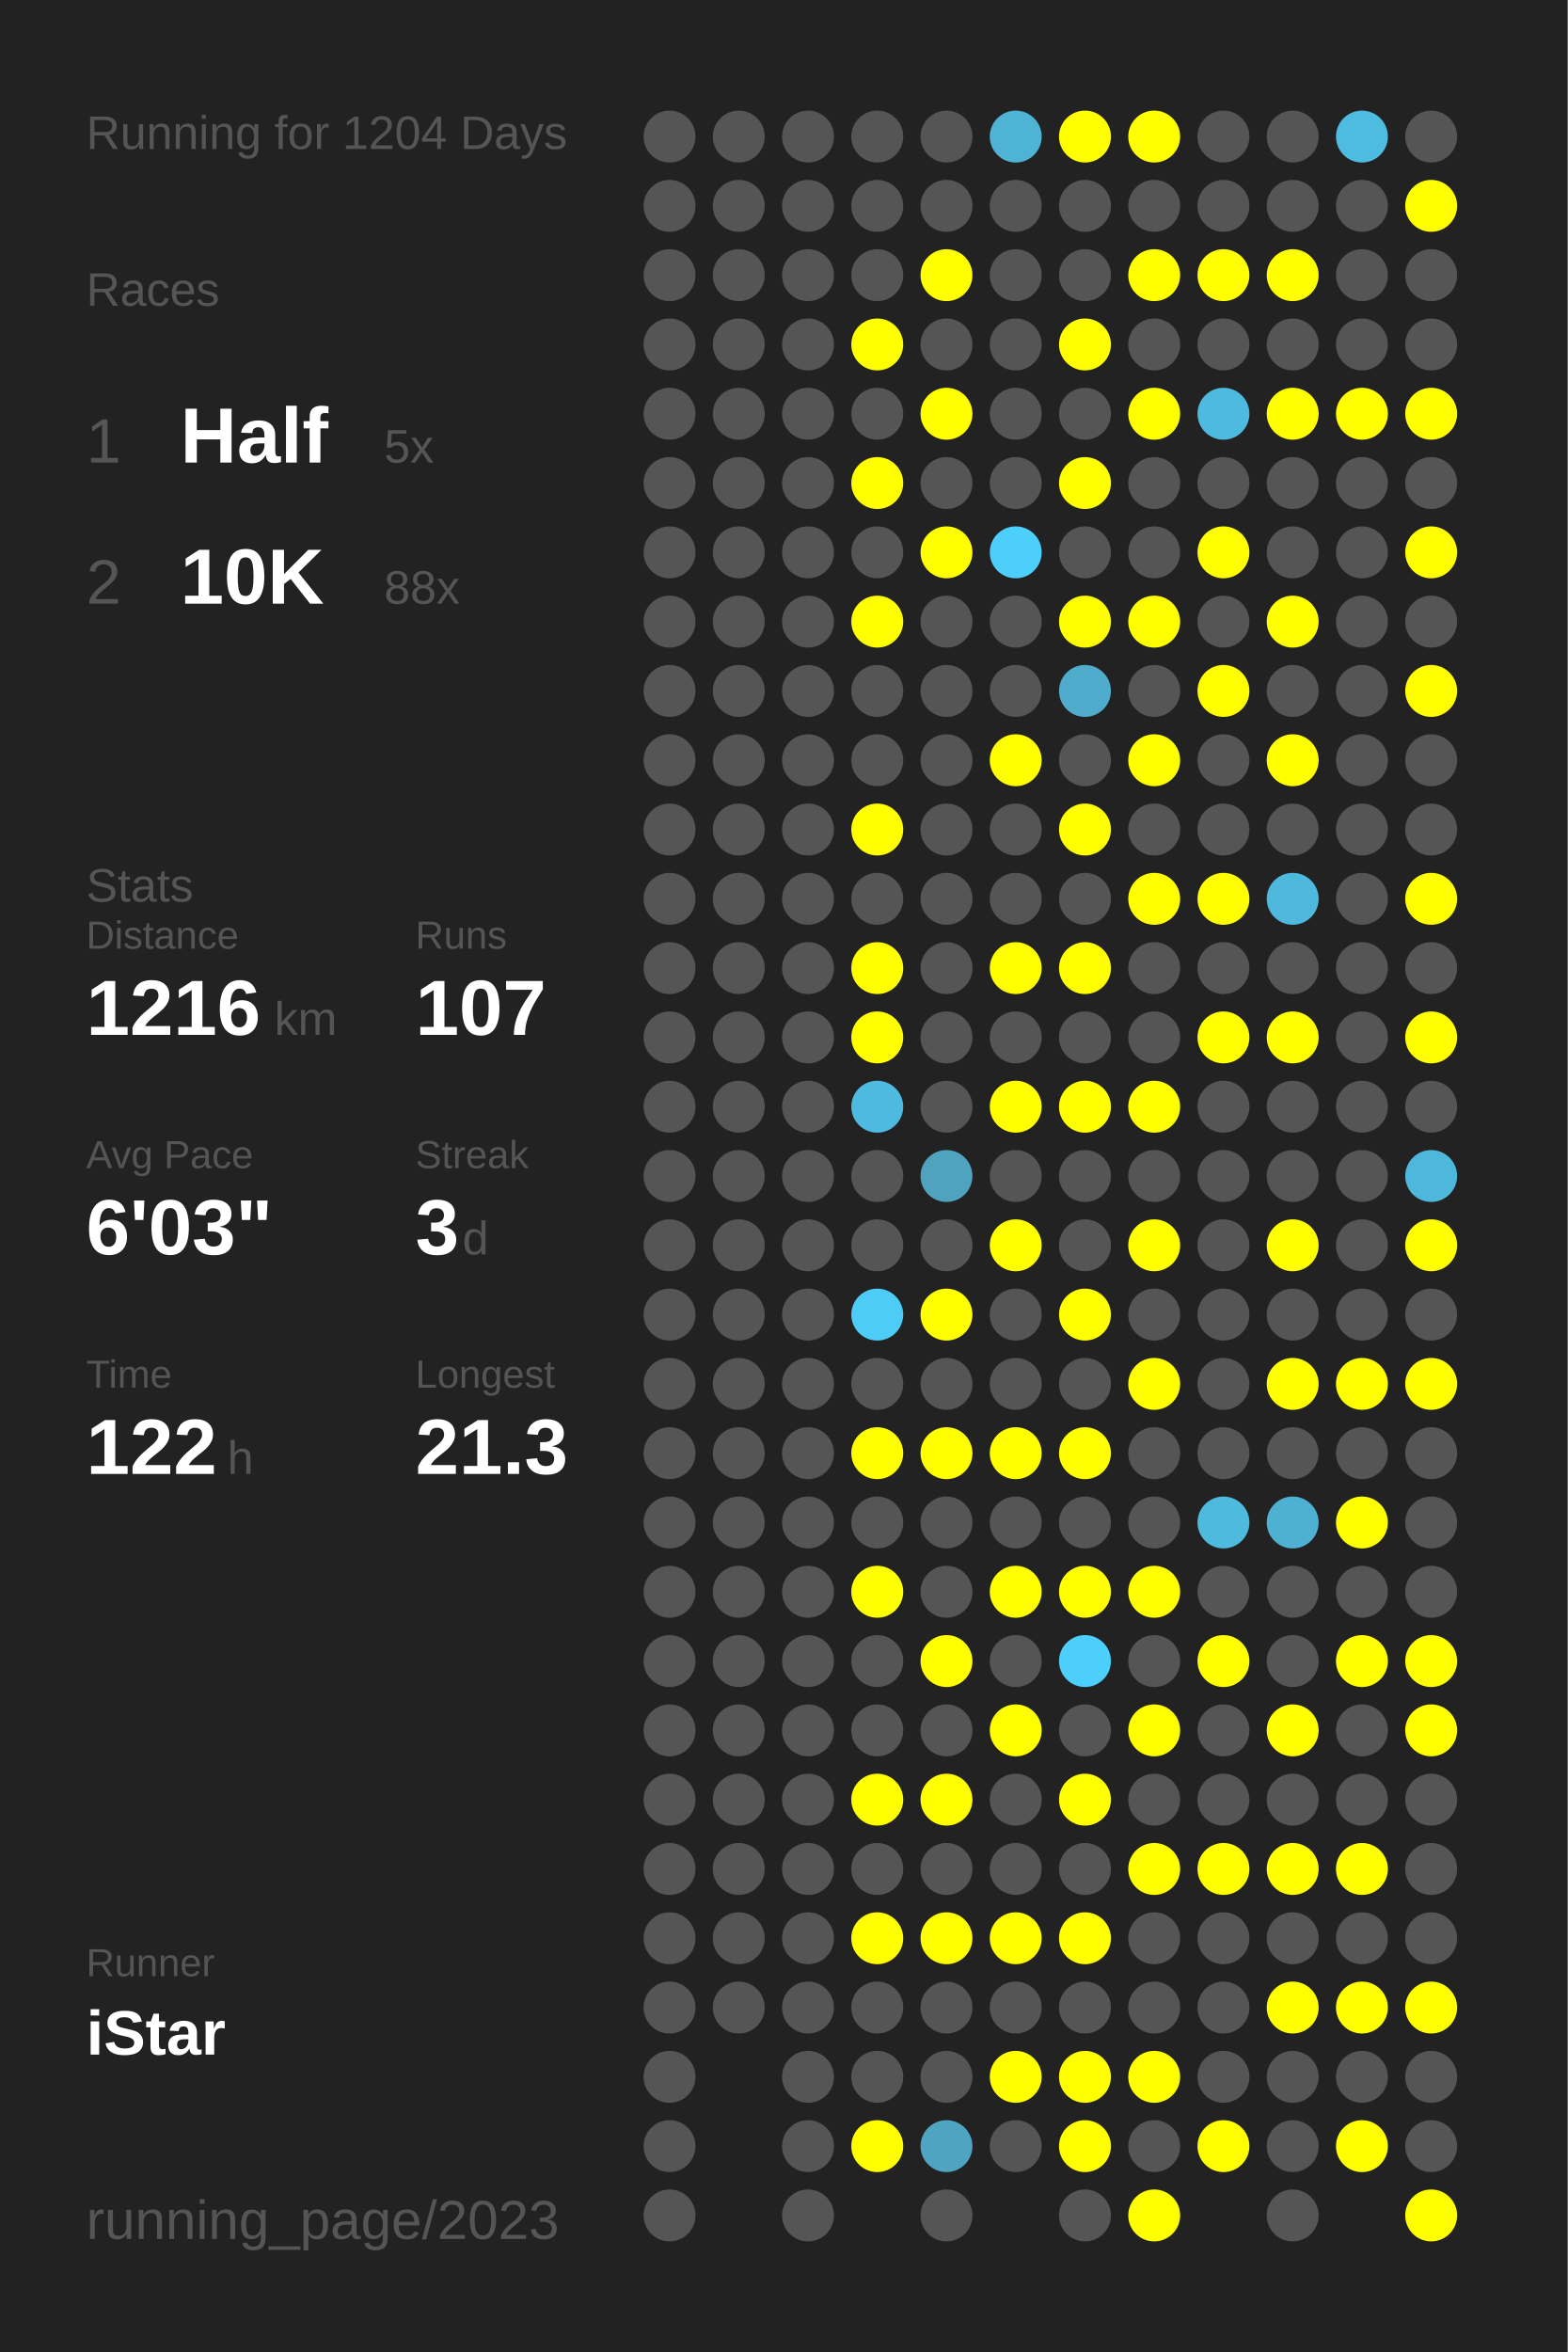
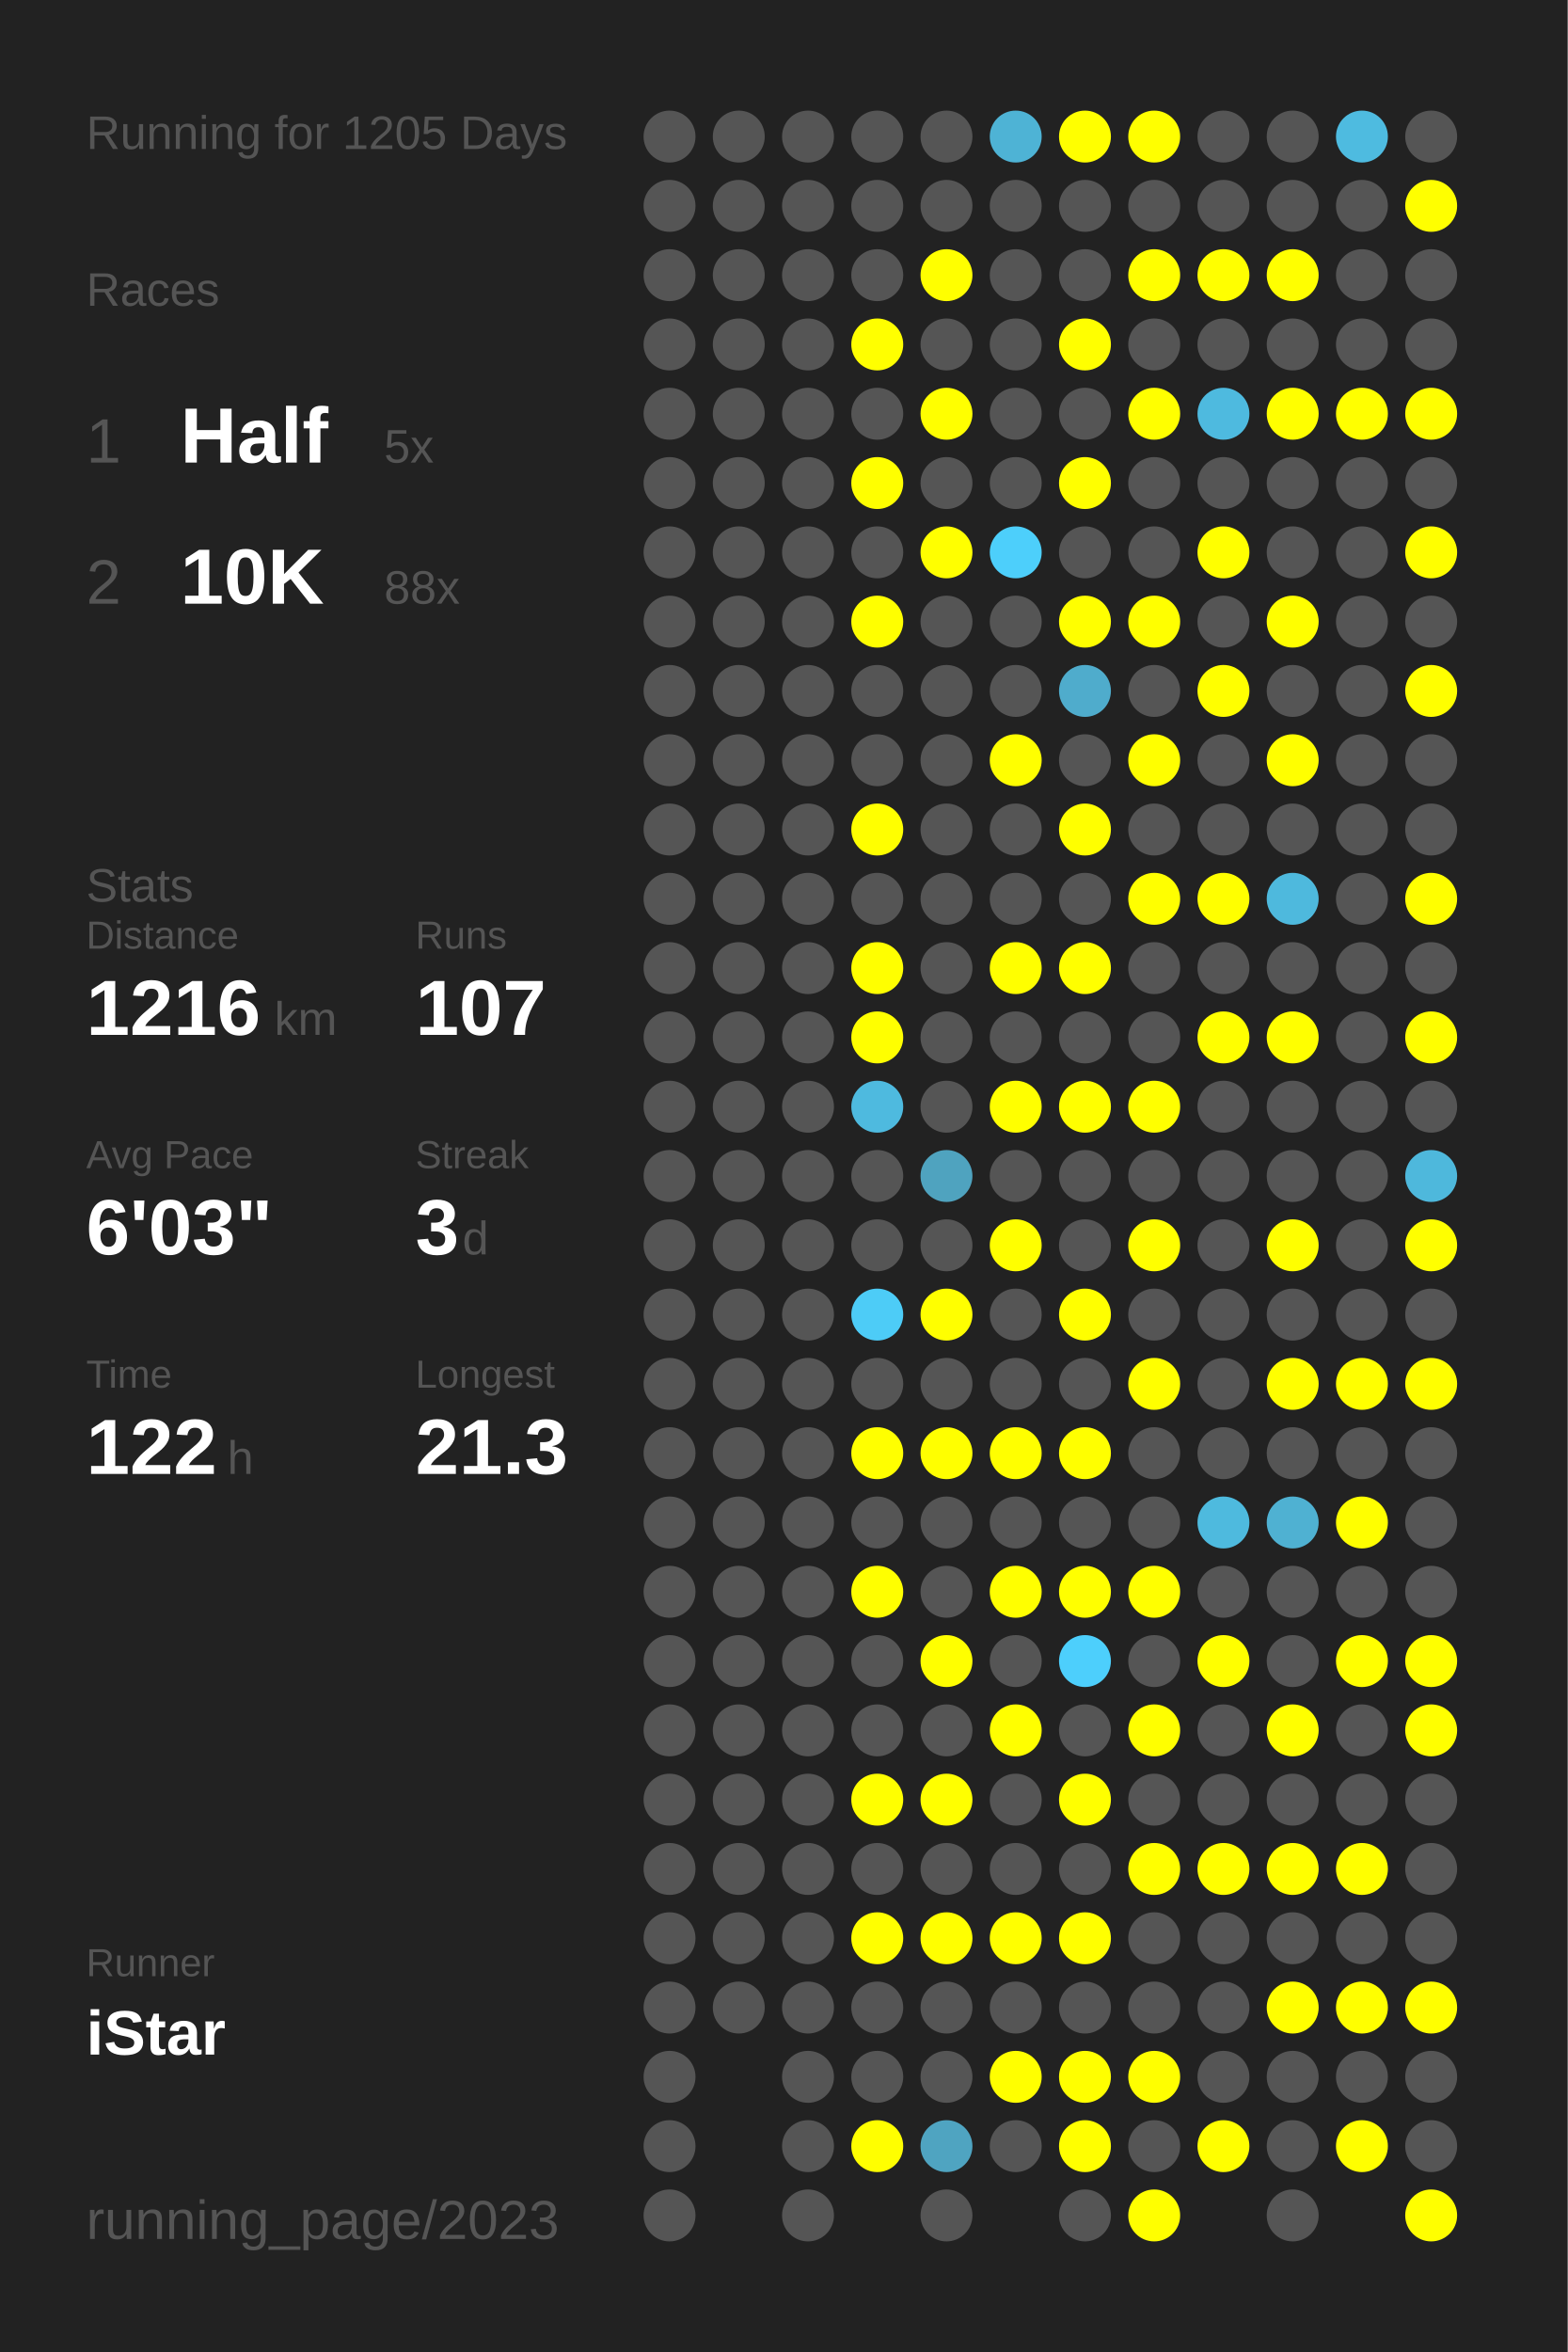
<svg xmlns="http://www.w3.org/2000/svg" baseProfile="full" height="300mm" version="1.1" viewBox="0,0,200,300" width="200mm">
  <defs />
  <rect fill="#222222" height="300" width="200" x="0" y="0" />
-   <text fill="#555555" style="font-size:6px; font-family:Arial;" x="11" y="19">Running for 1204 Days</text>
+   <text fill="#555555" style="font-size:6px; font-family:Arial;" x="11" y="19">Running for 1205 Days</text>
  <text fill="#555555" style="font-size:6px; font-family:Arial;" x="11" y="39">Races</text>
  <text fill="#555555" style="font-size:8px; font-family:Arial;" x="11" y="59">1</text>
  <text fill="#FFFFFF" style="font-size:10px; font-family:Arial; font-weight:bold;" x="23" y="59">Half</text>
  <text fill="#555555" style="font-size:6px; font-family:Arial;" x="49" y="59">5x</text>
  <text fill="#555555" style="font-size:8px; font-family:Arial;" x="11" y="77">2</text>
  <text fill="#FFFFFF" style="font-size:10px; font-family:Arial; font-weight:bold;" x="23" y="77">10K</text>
  <text fill="#555555" style="font-size:6px; font-family:Arial;" x="49" y="77">88x</text>
  <text fill="#555555" style="font-size:6px; font-family:Arial;" x="11" y="115">Stats</text>
  <text fill="#555555" style="font-size:5px; font-family:Arial;" x="11" y="121">Distance</text>
  <text fill="#FFFFFF" style="font-size:10px; font-family:Arial; font-weight:bold;" x="11" y="132">1216</text>
  <text fill="#555555" style="font-size:6px; font-family:Arial;" x="35" y="132">km</text>
  <text fill="#555555" style="font-size:5px; font-family:Arial;" x="53" y="121">Runs</text>
  <text fill="#FFFFFF" style="font-size:10px; font-family:Arial; font-weight:bold;" x="53" y="132">107</text>
  <text fill="#555555" style="font-size:5px; font-family:Arial;" x="11" y="149">Avg Pace</text>
  <text fill="#FFFFFF" style="font-size:10px; font-family:Arial; font-weight:bold;" x="11" y="160">6'03"</text>
  <text fill="#555555" style="font-size:5px; font-family:Arial;" x="53" y="149">Streak</text>
  <text fill="#FFFFFF" style="font-size:10px; font-family:Arial; font-weight:bold;" x="53" y="160">3</text>
  <text fill="#555555" style="font-size:6px; font-family:Arial;" x="59" y="160">d</text>
  <text fill="#555555" style="font-size:5px; font-family:Arial;" x="11" y="177">Time</text>
  <text fill="#FFFFFF" style="font-size:10px; font-family:Arial; font-weight:bold;" x="11" y="188">122</text>
  <text fill="#555555" style="font-size:6px; font-family:Arial;" x="29" y="188">h</text>
  <text fill="#555555" style="font-size:5px; font-family:Arial;" x="53" y="177">Longest</text>
  <text fill="#FFFFFF" style="font-size:10px; font-family:Arial; font-weight:bold;" x="53" y="188">21.3</text>
  <text fill="#555555" style="font-size:5px; font-family:Arial;" x="11" y="252.065">Runner</text>
  <text fill="#FFFFFF" style="font-size:8px; font-family:Arial; font-weight:bold;" x="11" y="262.065">iStar</text>
  <text fill="#555555" style="font-size:7px; font-family:Arial;" x="11" y="285.581">running_page/2023</text>
  <circle cx="85.417" cy="17.419" fill="#555555" r="3.312" />
  <circle cx="85.417" cy="26.258" fill="#555555" r="3.312" />
  <circle cx="85.417" cy="35.097" fill="#555555" r="3.312" />
  <circle cx="85.417" cy="43.935" fill="#555555" r="3.312" />
  <circle cx="85.417" cy="52.774" fill="#555555" r="3.312" />
  <circle cx="85.417" cy="61.613" fill="#555555" r="3.312" />
  <circle cx="85.417" cy="70.452" fill="#555555" r="3.312" />
  <circle cx="85.417" cy="79.29" fill="#555555" r="3.312" />
  <circle cx="85.417" cy="88.129" fill="#555555" r="3.312" />
  <circle cx="85.417" cy="96.968" fill="#555555" r="3.312" />
  <circle cx="85.417" cy="105.806" fill="#555555" r="3.312" />
  <circle cx="85.417" cy="114.645" fill="#555555" r="3.312" />
  <circle cx="85.417" cy="123.484" fill="#555555" r="3.312" />
  <circle cx="85.417" cy="132.323" fill="#555555" r="3.312" />
  <circle cx="85.417" cy="141.161" fill="#555555" r="3.312" />
  <circle cx="85.417" cy="150" fill="#555555" r="3.312" />
  <circle cx="85.417" cy="158.839" fill="#555555" r="3.312" />
  <circle cx="85.417" cy="167.677" fill="#555555" r="3.312" />
  <circle cx="85.417" cy="176.516" fill="#555555" r="3.312" />
  <circle cx="85.417" cy="185.355" fill="#555555" r="3.312" />
  <circle cx="85.417" cy="194.194" fill="#555555" r="3.312" />
  <circle cx="85.417" cy="203.032" fill="#555555" r="3.312" />
  <circle cx="85.417" cy="211.871" fill="#555555" r="3.312" />
  <circle cx="85.417" cy="220.71" fill="#555555" r="3.312" />
  <circle cx="85.417" cy="229.548" fill="#555555" r="3.312" />
  <circle cx="85.417" cy="238.387" fill="#555555" r="3.312" />
  <circle cx="85.417" cy="247.226" fill="#555555" r="3.312" />
  <circle cx="85.417" cy="256.065" fill="#555555" r="3.312" />
  <circle cx="85.417" cy="264.903" fill="#555555" r="3.312" />
  <circle cx="85.417" cy="273.742" fill="#555555" r="3.312" />
  <circle cx="85.417" cy="282.581" fill="#555555" r="3.312" />
  <circle cx="94.25" cy="17.419" fill="#555555" r="3.312" />
  <circle cx="94.25" cy="26.258" fill="#555555" r="3.312" />
  <circle cx="94.25" cy="35.097" fill="#555555" r="3.312" />
  <circle cx="94.25" cy="43.935" fill="#555555" r="3.312" />
  <circle cx="94.25" cy="52.774" fill="#555555" r="3.312" />
  <circle cx="94.25" cy="61.613" fill="#555555" r="3.312" />
  <circle cx="94.25" cy="70.452" fill="#555555" r="3.312" />
  <circle cx="94.25" cy="79.29" fill="#555555" r="3.312" />
  <circle cx="94.25" cy="88.129" fill="#555555" r="3.312" />
  <circle cx="94.25" cy="96.968" fill="#555555" r="3.312" />
  <circle cx="94.25" cy="105.806" fill="#555555" r="3.312" />
  <circle cx="94.25" cy="114.645" fill="#555555" r="3.312" />
  <circle cx="94.25" cy="123.484" fill="#555555" r="3.312" />
  <circle cx="94.25" cy="132.323" fill="#555555" r="3.312" />
  <circle cx="94.25" cy="141.161" fill="#555555" r="3.312" />
  <circle cx="94.25" cy="150" fill="#555555" r="3.312" />
  <circle cx="94.25" cy="158.839" fill="#555555" r="3.312" />
  <circle cx="94.25" cy="167.677" fill="#555555" r="3.312" />
  <circle cx="94.25" cy="176.516" fill="#555555" r="3.312" />
  <circle cx="94.25" cy="185.355" fill="#555555" r="3.312" />
  <circle cx="94.25" cy="194.194" fill="#555555" r="3.312" />
  <circle cx="94.25" cy="203.032" fill="#555555" r="3.312" />
  <circle cx="94.25" cy="211.871" fill="#555555" r="3.312" />
  <circle cx="94.25" cy="220.71" fill="#555555" r="3.312" />
  <circle cx="94.25" cy="229.548" fill="#555555" r="3.312" />
  <circle cx="94.25" cy="238.387" fill="#555555" r="3.312" />
  <circle cx="94.25" cy="247.226" fill="#555555" r="3.312" />
  <circle cx="94.25" cy="256.065" fill="#555555" r="3.312" />
  <circle cx="103.083" cy="17.419" fill="#555555" r="3.312" />
  <circle cx="103.083" cy="26.258" fill="#555555" r="3.312" />
  <circle cx="103.083" cy="35.097" fill="#555555" r="3.312" />
  <circle cx="103.083" cy="43.935" fill="#555555" r="3.312" />
  <circle cx="103.083" cy="52.774" fill="#555555" r="3.312" />
  <circle cx="103.083" cy="61.613" fill="#555555" r="3.312" />
  <circle cx="103.083" cy="70.452" fill="#555555" r="3.312" />
  <circle cx="103.083" cy="79.29" fill="#555555" r="3.312" />
  <circle cx="103.083" cy="88.129" fill="#555555" r="3.312" />
  <circle cx="103.083" cy="96.968" fill="#555555" r="3.312" />
  <circle cx="103.083" cy="105.806" fill="#555555" r="3.312" />
  <circle cx="103.083" cy="114.645" fill="#555555" r="3.312" />
  <circle cx="103.083" cy="123.484" fill="#555555" r="3.312" />
  <circle cx="103.083" cy="132.323" fill="#555555" r="3.312" />
  <circle cx="103.083" cy="141.161" fill="#555555" r="3.312" />
  <circle cx="103.083" cy="150" fill="#555555" r="3.312" />
  <circle cx="103.083" cy="158.839" fill="#555555" r="3.312" />
  <circle cx="103.083" cy="167.677" fill="#555555" r="3.312" />
  <circle cx="103.083" cy="176.516" fill="#555555" r="3.312" />
  <circle cx="103.083" cy="185.355" fill="#555555" r="3.312" />
  <circle cx="103.083" cy="194.194" fill="#555555" r="3.312" />
  <circle cx="103.083" cy="203.032" fill="#555555" r="3.312" />
  <circle cx="103.083" cy="211.871" fill="#555555" r="3.312" />
  <circle cx="103.083" cy="220.71" fill="#555555" r="3.312" />
  <circle cx="103.083" cy="229.548" fill="#555555" r="3.312" />
  <circle cx="103.083" cy="238.387" fill="#555555" r="3.312" />
  <circle cx="103.083" cy="247.226" fill="#555555" r="3.312" />
  <circle cx="103.083" cy="256.065" fill="#555555" r="3.312" />
  <circle cx="103.083" cy="264.903" fill="#555555" r="3.312" />
  <circle cx="103.083" cy="273.742" fill="#555555" r="3.312" />
  <circle cx="103.083" cy="282.581" fill="#555555" r="3.312" />
  <circle cx="111.917" cy="17.419" fill="#555555" r="3.312" />
  <circle cx="111.917" cy="26.258" fill="#555555" r="3.312" />
  <circle cx="111.917" cy="35.097" fill="#555555" r="3.312" />
  <circle cx="111.917" cy="43.935" fill="#FFFF00" r="3.312" />
  <circle cx="111.917" cy="52.774" fill="#555555" r="3.312" />
  <circle cx="111.917" cy="61.613" fill="#FFFF00" r="3.312" />
  <circle cx="111.917" cy="70.452" fill="#555555" r="3.312" />
  <circle cx="111.917" cy="79.29" fill="#FFFF00" r="3.312" />
  <circle cx="111.917" cy="88.129" fill="#555555" r="3.312" />
  <circle cx="111.917" cy="96.968" fill="#555555" r="3.312" />
  <circle cx="111.917" cy="105.806" fill="#FFFF00" r="3.312" />
  <circle cx="111.917" cy="114.645" fill="#555555" r="3.312" />
  <circle cx="111.917" cy="123.484" fill="#FFFF00" r="3.312" />
  <circle cx="111.917" cy="132.323" fill="#FFFF00" r="3.312" />
  <circle cx="111.917" cy="141.161" fill="#4ebadf" r="3.312" />
  <circle cx="111.917" cy="150" fill="#555555" r="3.312" />
  <circle cx="111.917" cy="158.839" fill="#555555" r="3.312" />
  <circle cx="111.917" cy="167.677" fill="#4dccf7" r="3.312" />
  <circle cx="111.917" cy="176.516" fill="#555555" r="3.312" />
  <circle cx="111.917" cy="185.355" fill="#FFFF00" r="3.312" />
  <circle cx="111.917" cy="194.194" fill="#555555" r="3.312" />
  <circle cx="111.917" cy="203.032" fill="#FFFF00" r="3.312" />
  <circle cx="111.917" cy="211.871" fill="#555555" r="3.312" />
  <circle cx="111.917" cy="220.71" fill="#555555" r="3.312" />
  <circle cx="111.917" cy="229.548" fill="#FFFF00" r="3.312" />
  <circle cx="111.917" cy="238.387" fill="#555555" r="3.312" />
  <circle cx="111.917" cy="247.226" fill="#FFFF00" r="3.312" />
  <circle cx="111.917" cy="256.065" fill="#555555" r="3.312" />
  <circle cx="111.917" cy="264.903" fill="#555555" r="3.312" />
  <circle cx="111.917" cy="273.742" fill="#FFFF00" r="3.312" />
  <circle cx="120.75" cy="17.419" fill="#555555" r="3.312" />
  <circle cx="120.75" cy="26.258" fill="#555555" r="3.312" />
  <circle cx="120.75" cy="35.097" fill="#FFFF00" r="3.312" />
  <circle cx="120.75" cy="43.935" fill="#555555" r="3.312" />
  <circle cx="120.75" cy="52.774" fill="#FFFF00" r="3.312" />
  <circle cx="120.75" cy="61.613" fill="#555555" r="3.312" />
  <circle cx="120.75" cy="70.452" fill="#FFFF00" r="3.312" />
  <circle cx="120.75" cy="79.29" fill="#555555" r="3.312" />
  <circle cx="120.75" cy="88.129" fill="#555555" r="3.312" />
  <circle cx="120.75" cy="96.968" fill="#555555" r="3.312" />
  <circle cx="120.75" cy="105.806" fill="#555555" r="3.312" />
  <circle cx="120.75" cy="114.645" fill="#555555" r="3.312" />
  <circle cx="120.75" cy="123.484" fill="#555555" r="3.312" />
  <circle cx="120.75" cy="132.323" fill="#555555" r="3.312" />
  <circle cx="120.75" cy="141.161" fill="#555555" r="3.312" />
  <circle cx="120.75" cy="150" fill="#4fa3bf" r="3.312" />
  <circle cx="120.75" cy="158.839" fill="#555555" r="3.312" />
  <circle cx="120.75" cy="167.677" fill="#FFFF00" r="3.312" />
  <circle cx="120.75" cy="176.516" fill="#555555" r="3.312" />
  <circle cx="120.75" cy="185.355" fill="#FFFF00" r="3.312" />
  <circle cx="120.75" cy="194.194" fill="#555555" r="3.312" />
  <circle cx="120.75" cy="203.032" fill="#555555" r="3.312" />
  <circle cx="120.75" cy="211.871" fill="#FFFF00" r="3.312" />
  <circle cx="120.75" cy="220.71" fill="#555555" r="3.312" />
  <circle cx="120.75" cy="229.548" fill="#FFFF00" r="3.312" />
  <circle cx="120.75" cy="238.387" fill="#555555" r="3.312" />
  <circle cx="120.75" cy="247.226" fill="#FFFF00" r="3.312" />
  <circle cx="120.75" cy="256.065" fill="#555555" r="3.312" />
  <circle cx="120.75" cy="264.903" fill="#555555" r="3.312" />
  <circle cx="120.75" cy="273.742" fill="#4fa4c1" r="3.312" />
  <circle cx="120.75" cy="282.581" fill="#555555" r="3.312" />
  <circle cx="129.583" cy="17.419" fill="#4eb3d5" r="3.312" />
  <circle cx="129.583" cy="26.258" fill="#555555" r="3.312" />
  <circle cx="129.583" cy="35.097" fill="#555555" r="3.312" />
  <circle cx="129.583" cy="43.935" fill="#555555" r="3.312" />
  <circle cx="129.583" cy="52.774" fill="#555555" r="3.312" />
  <circle cx="129.583" cy="61.613" fill="#555555" r="3.312" />
  <circle cx="129.583" cy="70.452" fill="#4dcffb" r="3.312" />
  <circle cx="129.583" cy="79.29" fill="#555555" r="3.312" />
  <circle cx="129.583" cy="88.129" fill="#555555" r="3.312" />
  <circle cx="129.583" cy="96.968" fill="#FFFF00" r="3.312" />
  <circle cx="129.583" cy="105.806" fill="#555555" r="3.312" />
  <circle cx="129.583" cy="114.645" fill="#555555" r="3.312" />
  <circle cx="129.583" cy="123.484" fill="#FFFF00" r="3.312" />
  <circle cx="129.583" cy="132.323" fill="#555555" r="3.312" />
  <circle cx="129.583" cy="141.161" fill="#FFFF00" r="3.312" />
  <circle cx="129.583" cy="150" fill="#555555" r="3.312" />
  <circle cx="129.583" cy="158.839" fill="#FFFF00" r="3.312" />
  <circle cx="129.583" cy="167.677" fill="#555555" r="3.312" />
  <circle cx="129.583" cy="176.516" fill="#555555" r="3.312" />
  <circle cx="129.583" cy="185.355" fill="#FFFF00" r="3.312" />
  <circle cx="129.583" cy="194.194" fill="#555555" r="3.312" />
  <circle cx="129.583" cy="203.032" fill="#FFFF00" r="3.312" />
  <circle cx="129.583" cy="211.871" fill="#555555" r="3.312" />
  <circle cx="129.583" cy="220.71" fill="#FFFF00" r="3.312" />
  <circle cx="129.583" cy="229.548" fill="#555555" r="3.312" />
  <circle cx="129.583" cy="238.387" fill="#555555" r="3.312" />
  <circle cx="129.583" cy="247.226" fill="#FFFF00" r="3.312" />
  <circle cx="129.583" cy="256.065" fill="#555555" r="3.312" />
  <circle cx="129.583" cy="264.903" fill="#FFFF00" r="3.312" />
  <circle cx="129.583" cy="273.742" fill="#555555" r="3.312" />
  <circle cx="138.417" cy="17.419" fill="#FFFF00" r="3.312" />
  <circle cx="138.417" cy="26.258" fill="#555555" r="3.312" />
  <circle cx="138.417" cy="35.097" fill="#555555" r="3.312" />
  <circle cx="138.417" cy="43.935" fill="#FFFF00" r="3.312" />
  <circle cx="138.417" cy="52.774" fill="#555555" r="3.312" />
  <circle cx="138.417" cy="61.613" fill="#FFFF00" r="3.312" />
  <circle cx="138.417" cy="70.452" fill="#555555" r="3.312" />
  <circle cx="138.417" cy="79.29" fill="#FFFF00" r="3.312" />
  <circle cx="138.417" cy="88.129" fill="#4faccc" r="3.312" />
  <circle cx="138.417" cy="96.968" fill="#555555" r="3.312" />
  <circle cx="138.417" cy="105.806" fill="#FFFF00" r="3.312" />
  <circle cx="138.417" cy="114.645" fill="#555555" r="3.312" />
  <circle cx="138.417" cy="123.484" fill="#FFFF00" r="3.312" />
  <circle cx="138.417" cy="132.323" fill="#555555" r="3.312" />
  <circle cx="138.417" cy="141.161" fill="#FFFF00" r="3.312" />
  <circle cx="138.417" cy="150" fill="#555555" r="3.312" />
  <circle cx="138.417" cy="158.839" fill="#555555" r="3.312" />
  <circle cx="138.417" cy="167.677" fill="#FFFF00" r="3.312" />
  <circle cx="138.417" cy="176.516" fill="#555555" r="3.312" />
  <circle cx="138.417" cy="185.355" fill="#FFFF00" r="3.312" />
  <circle cx="138.417" cy="194.194" fill="#555555" r="3.312" />
  <circle cx="138.417" cy="203.032" fill="#FFFF00" r="3.312" />
  <circle cx="138.417" cy="211.871" fill="#4dcffc" r="3.312" />
  <circle cx="138.417" cy="220.71" fill="#555555" r="3.312" />
  <circle cx="138.417" cy="229.548" fill="#FFFF00" r="3.312" />
  <circle cx="138.417" cy="238.387" fill="#555555" r="3.312" />
  <circle cx="138.417" cy="247.226" fill="#FFFF00" r="3.312" />
  <circle cx="138.417" cy="256.065" fill="#555555" r="3.312" />
  <circle cx="138.417" cy="264.903" fill="#FFFF00" r="3.312" />
  <circle cx="138.417" cy="273.742" fill="#FFFF00" r="3.312" />
  <circle cx="138.417" cy="282.581" fill="#555555" r="3.312" />
  <circle cx="147.25" cy="17.419" fill="#FFFF00" r="3.312" />
  <circle cx="147.25" cy="26.258" fill="#555555" r="3.312" />
  <circle cx="147.25" cy="35.097" fill="#FFFF00" r="3.312" />
  <circle cx="147.25" cy="43.935" fill="#555555" r="3.312" />
  <circle cx="147.25" cy="52.774" fill="#FFFF00" r="3.312" />
  <circle cx="147.25" cy="61.613" fill="#555555" r="3.312" />
  <circle cx="147.25" cy="70.452" fill="#555555" r="3.312" />
  <circle cx="147.25" cy="79.29" fill="#FFFF00" r="3.312" />
  <circle cx="147.25" cy="88.129" fill="#555555" r="3.312" />
  <circle cx="147.25" cy="96.968" fill="#FFFF00" r="3.312" />
  <circle cx="147.25" cy="105.806" fill="#555555" r="3.312" />
  <circle cx="147.25" cy="114.645" fill="#FFFF00" r="3.312" />
  <circle cx="147.25" cy="123.484" fill="#555555" r="3.312" />
  <circle cx="147.25" cy="132.323" fill="#555555" r="3.312" />
  <circle cx="147.25" cy="141.161" fill="#FFFF00" r="3.312" />
  <circle cx="147.25" cy="150" fill="#555555" r="3.312" />
  <circle cx="147.25" cy="158.839" fill="#FFFF00" r="3.312" />
  <circle cx="147.25" cy="167.677" fill="#555555" r="3.312" />
  <circle cx="147.25" cy="176.516" fill="#FFFF00" r="3.312" />
  <circle cx="147.25" cy="185.355" fill="#555555" r="3.312" />
  <circle cx="147.25" cy="194.194" fill="#555555" r="3.312" />
  <circle cx="147.25" cy="203.032" fill="#FFFF00" r="3.312" />
  <circle cx="147.25" cy="211.871" fill="#555555" r="3.312" />
  <circle cx="147.25" cy="220.71" fill="#FFFF00" r="3.312" />
  <circle cx="147.25" cy="229.548" fill="#555555" r="3.312" />
  <circle cx="147.25" cy="238.387" fill="#FFFF00" r="3.312" />
  <circle cx="147.25" cy="247.226" fill="#555555" r="3.312" />
  <circle cx="147.25" cy="256.065" fill="#555555" r="3.312" />
  <circle cx="147.25" cy="264.903" fill="#FFFF00" r="3.312" />
  <circle cx="147.25" cy="273.742" fill="#555555" r="3.312" />
  <circle cx="147.25" cy="282.581" fill="#FFFF00" r="3.312" />
  <circle cx="156.083" cy="17.419" fill="#555555" r="3.312" />
  <circle cx="156.083" cy="26.258" fill="#555555" r="3.312" />
  <circle cx="156.083" cy="35.097" fill="#FFFF00" r="3.312" />
  <circle cx="156.083" cy="43.935" fill="#555555" r="3.312" />
  <circle cx="156.083" cy="52.774" fill="#4ebadf" r="3.312" />
  <circle cx="156.083" cy="61.613" fill="#555555" r="3.312" />
  <circle cx="156.083" cy="70.452" fill="#FFFF00" r="3.312" />
  <circle cx="156.083" cy="79.29" fill="#555555" r="3.312" />
  <circle cx="156.083" cy="88.129" fill="#FFFF00" r="3.312" />
  <circle cx="156.083" cy="96.968" fill="#555555" r="3.312" />
  <circle cx="156.083" cy="105.806" fill="#555555" r="3.312" />
  <circle cx="156.083" cy="114.645" fill="#FFFF00" r="3.312" />
  <circle cx="156.083" cy="123.484" fill="#555555" r="3.312" />
  <circle cx="156.083" cy="132.323" fill="#FFFF00" r="3.312" />
  <circle cx="156.083" cy="141.161" fill="#555555" r="3.312" />
  <circle cx="156.083" cy="150" fill="#555555" r="3.312" />
  <circle cx="156.083" cy="158.839" fill="#555555" r="3.312" />
  <circle cx="156.083" cy="167.677" fill="#555555" r="3.312" />
  <circle cx="156.083" cy="176.516" fill="#555555" r="3.312" />
  <circle cx="156.083" cy="185.355" fill="#555555" r="3.312" />
  <circle cx="156.083" cy="194.194" fill="#4ebade" r="3.312" />
  <circle cx="156.083" cy="203.032" fill="#555555" r="3.312" />
  <circle cx="156.083" cy="211.871" fill="#FFFF00" r="3.312" />
  <circle cx="156.083" cy="220.71" fill="#555555" r="3.312" />
  <circle cx="156.083" cy="229.548" fill="#555555" r="3.312" />
  <circle cx="156.083" cy="238.387" fill="#FFFF00" r="3.312" />
  <circle cx="156.083" cy="247.226" fill="#555555" r="3.312" />
  <circle cx="156.083" cy="256.065" fill="#555555" r="3.312" />
  <circle cx="156.083" cy="264.903" fill="#555555" r="3.312" />
  <circle cx="156.083" cy="273.742" fill="#FFFF00" r="3.312" />
  <circle cx="164.917" cy="17.419" fill="#555555" r="3.312" />
  <circle cx="164.917" cy="26.258" fill="#555555" r="3.312" />
  <circle cx="164.917" cy="35.097" fill="#FFFF00" r="3.312" />
  <circle cx="164.917" cy="43.935" fill="#555555" r="3.312" />
  <circle cx="164.917" cy="52.774" fill="#FFFF00" r="3.312" />
  <circle cx="164.917" cy="61.613" fill="#555555" r="3.312" />
  <circle cx="164.917" cy="70.452" fill="#555555" r="3.312" />
  <circle cx="164.917" cy="79.29" fill="#FFFF00" r="3.312" />
  <circle cx="164.917" cy="88.129" fill="#555555" r="3.312" />
  <circle cx="164.917" cy="96.968" fill="#FFFF00" r="3.312" />
  <circle cx="164.917" cy="105.806" fill="#555555" r="3.312" />
  <circle cx="164.917" cy="114.645" fill="#4eb9dd" r="3.312" />
  <circle cx="164.917" cy="123.484" fill="#555555" r="3.312" />
  <circle cx="164.917" cy="132.323" fill="#FFFF00" r="3.312" />
  <circle cx="164.917" cy="141.161" fill="#555555" r="3.312" />
  <circle cx="164.917" cy="150" fill="#555555" r="3.312" />
  <circle cx="164.917" cy="158.839" fill="#FFFF00" r="3.312" />
  <circle cx="164.917" cy="167.677" fill="#555555" r="3.312" />
  <circle cx="164.917" cy="176.516" fill="#FFFF00" r="3.312" />
  <circle cx="164.917" cy="185.355" fill="#555555" r="3.312" />
  <circle cx="164.917" cy="194.194" fill="#4fb1d2" r="3.312" />
  <circle cx="164.917" cy="203.032" fill="#555555" r="3.312" />
  <circle cx="164.917" cy="211.871" fill="#555555" r="3.312" />
  <circle cx="164.917" cy="220.71" fill="#FFFF00" r="3.312" />
  <circle cx="164.917" cy="229.548" fill="#555555" r="3.312" />
  <circle cx="164.917" cy="238.387" fill="#FFFF00" r="3.312" />
  <circle cx="164.917" cy="247.226" fill="#555555" r="3.312" />
  <circle cx="164.917" cy="256.065" fill="#FFFF00" r="3.312" />
  <circle cx="164.917" cy="264.903" fill="#555555" r="3.312" />
  <circle cx="164.917" cy="273.742" fill="#555555" r="3.312" />
  <circle cx="164.917" cy="282.581" fill="#555555" r="3.312" />
  <circle cx="173.75" cy="17.419" fill="#4ebbe0" r="3.312" />
  <circle cx="173.75" cy="26.258" fill="#555555" r="3.312" />
  <circle cx="173.75" cy="35.097" fill="#555555" r="3.312" />
  <circle cx="173.75" cy="43.935" fill="#555555" r="3.312" />
  <circle cx="173.75" cy="52.774" fill="#FFFF00" r="3.312" />
  <circle cx="173.75" cy="61.613" fill="#555555" r="3.312" />
  <circle cx="173.75" cy="70.452" fill="#555555" r="3.312" />
  <circle cx="173.75" cy="79.29" fill="#555555" r="3.312" />
  <circle cx="173.75" cy="88.129" fill="#555555" r="3.312" />
  <circle cx="173.75" cy="96.968" fill="#555555" r="3.312" />
  <circle cx="173.75" cy="105.806" fill="#555555" r="3.312" />
  <circle cx="173.75" cy="114.645" fill="#555555" r="3.312" />
  <circle cx="173.75" cy="123.484" fill="#555555" r="3.312" />
  <circle cx="173.75" cy="132.323" fill="#555555" r="3.312" />
  <circle cx="173.75" cy="141.161" fill="#555555" r="3.312" />
  <circle cx="173.75" cy="150" fill="#555555" r="3.312" />
  <circle cx="173.75" cy="158.839" fill="#555555" r="3.312" />
  <circle cx="173.75" cy="167.677" fill="#555555" r="3.312" />
  <circle cx="173.75" cy="176.516" fill="#FFFF00" r="3.312" />
  <circle cx="173.75" cy="185.355" fill="#555555" r="3.312" />
  <circle cx="173.75" cy="194.194" fill="#FFFF00" r="3.312" />
  <circle cx="173.75" cy="203.032" fill="#555555" r="3.312" />
  <circle cx="173.75" cy="211.871" fill="#FFFF00" r="3.312" />
  <circle cx="173.75" cy="220.71" fill="#555555" r="3.312" />
  <circle cx="173.75" cy="229.548" fill="#555555" r="3.312" />
  <circle cx="173.75" cy="238.387" fill="#FFFF00" r="3.312" />
  <circle cx="173.75" cy="247.226" fill="#555555" r="3.312" />
  <circle cx="173.75" cy="256.065" fill="#FFFF00" r="3.312" />
  <circle cx="173.75" cy="264.903" fill="#555555" r="3.312" />
  <circle cx="173.75" cy="273.742" fill="#FFFF00" r="3.312" />
  <circle cx="182.583" cy="17.419" fill="#555555" r="3.312" />
  <circle cx="182.583" cy="26.258" fill="#FFFF00" r="3.312" />
  <circle cx="182.583" cy="35.097" fill="#555555" r="3.312" />
  <circle cx="182.583" cy="43.935" fill="#555555" r="3.312" />
  <circle cx="182.583" cy="52.774" fill="#FFFF00" r="3.312" />
  <circle cx="182.583" cy="61.613" fill="#555555" r="3.312" />
  <circle cx="182.583" cy="70.452" fill="#FFFF00" r="3.312" />
  <circle cx="182.583" cy="79.29" fill="#555555" r="3.312" />
  <circle cx="182.583" cy="88.129" fill="#FFFF00" r="3.312" />
  <circle cx="182.583" cy="96.968" fill="#555555" r="3.312" />
  <circle cx="182.583" cy="105.806" fill="#555555" r="3.312" />
  <circle cx="182.583" cy="114.645" fill="#FFFF00" r="3.312" />
  <circle cx="182.583" cy="123.484" fill="#555555" r="3.312" />
  <circle cx="182.583" cy="132.323" fill="#FFFF00" r="3.312" />
  <circle cx="182.583" cy="141.161" fill="#555555" r="3.312" />
  <circle cx="182.583" cy="150" fill="#4eb8dc" r="3.312" />
  <circle cx="182.583" cy="158.839" fill="#FFFF00" r="3.312" />
  <circle cx="182.583" cy="167.677" fill="#555555" r="3.312" />
  <circle cx="182.583" cy="176.516" fill="#FFFF00" r="3.312" />
  <circle cx="182.583" cy="185.355" fill="#555555" r="3.312" />
  <circle cx="182.583" cy="194.194" fill="#555555" r="3.312" />
  <circle cx="182.583" cy="203.032" fill="#555555" r="3.312" />
  <circle cx="182.583" cy="211.871" fill="#FFFF00" r="3.312" />
  <circle cx="182.583" cy="220.71" fill="#FFFF00" r="3.312" />
  <circle cx="182.583" cy="229.548" fill="#555555" r="3.312" />
  <circle cx="182.583" cy="238.387" fill="#555555" r="3.312" />
  <circle cx="182.583" cy="247.226" fill="#555555" r="3.312" />
  <circle cx="182.583" cy="256.065" fill="#FFFF00" r="3.312" />
  <circle cx="182.583" cy="264.903" fill="#555555" r="3.312" />
  <circle cx="182.583" cy="273.742" fill="#555555" r="3.312" />
  <circle cx="182.583" cy="282.581" fill="#FFFF00" r="3.312" />
</svg>
